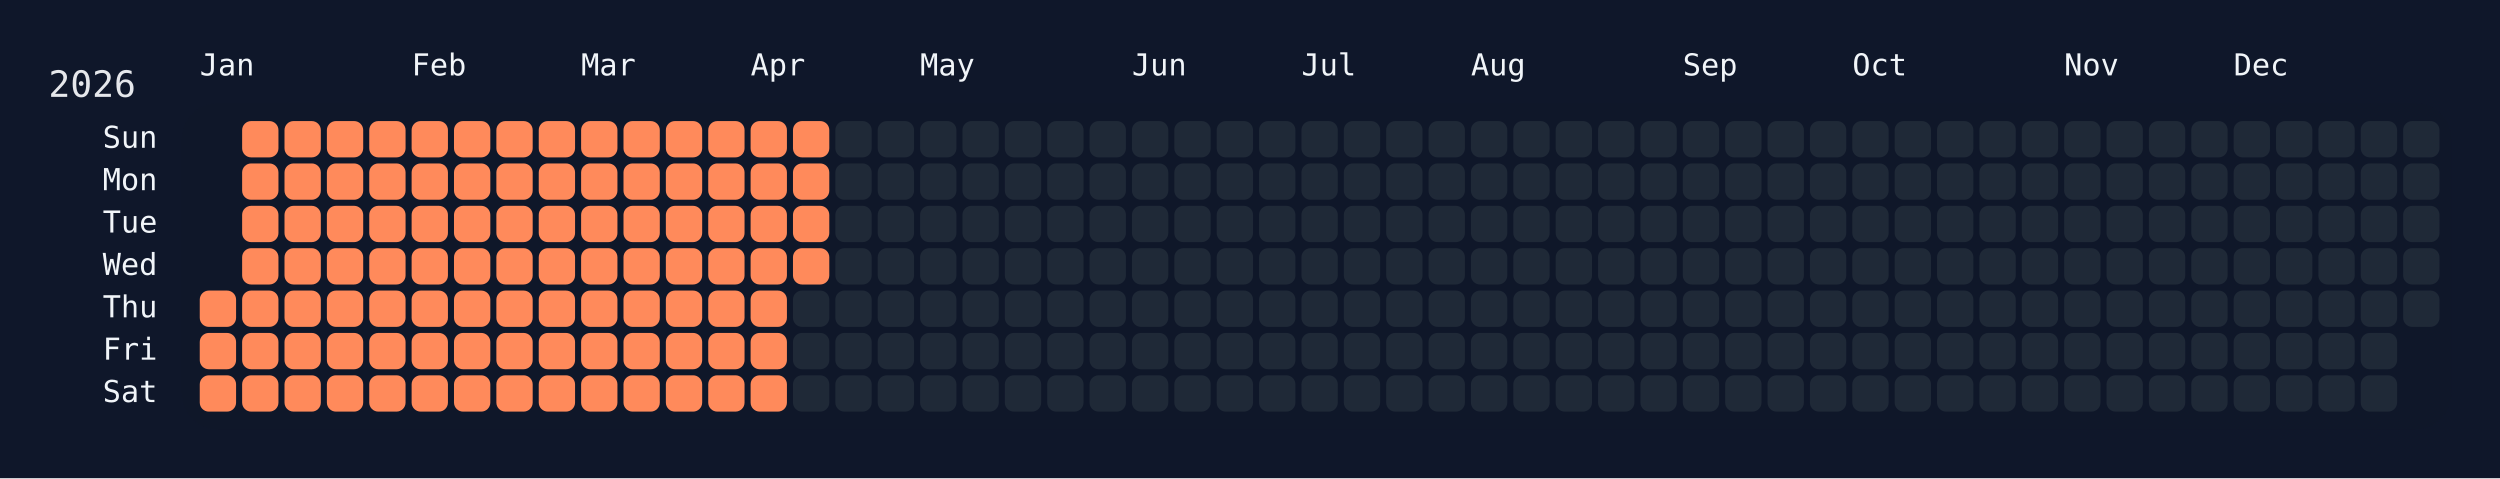
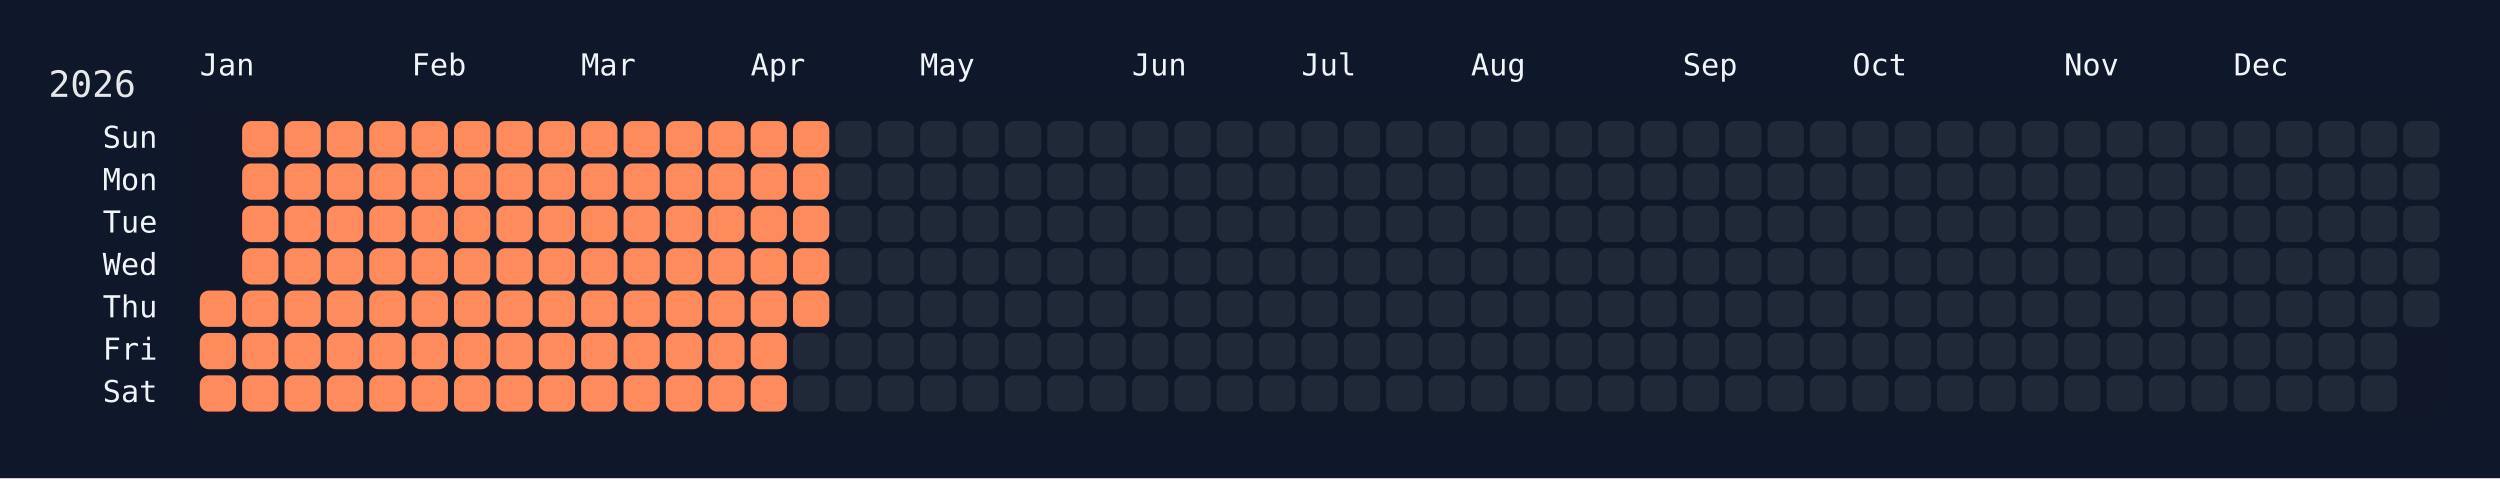
<svg xmlns="http://www.w3.org/2000/svg" width="826" height="158" viewBox="0 0 826 158">
  <rect width="826" height="158" fill="#0f172a" />
  <rect x="60" y="34" width="750" height="108" rx="12" ry="12" fill="rgba(15, 23, 42, 0.8)" />
  <text x="16" y="32" font-size="12" fill="#e5e7eb" font-family="JetBrains Mono, ui-monospace, SFMono-Regular, Menlo, Monaco, Consolas, monospace">2026</text>
  <text x="66" y="18" font-size="10" fill="#f1f5f9" font-family="JetBrains Mono, ui-monospace, SFMono-Regular, Menlo, Monaco, Consolas, monospace" dominant-baseline="hanging">Jan</text>
  <text x="136" y="18" font-size="10" fill="#f1f5f9" font-family="JetBrains Mono, ui-monospace, SFMono-Regular, Menlo, Monaco, Consolas, monospace" dominant-baseline="hanging">Feb</text>
  <text x="192" y="18" font-size="10" fill="#f1f5f9" font-family="JetBrains Mono, ui-monospace, SFMono-Regular, Menlo, Monaco, Consolas, monospace" dominant-baseline="hanging">Mar</text>
  <text x="248" y="18" font-size="10" fill="#f1f5f9" font-family="JetBrains Mono, ui-monospace, SFMono-Regular, Menlo, Monaco, Consolas, monospace" dominant-baseline="hanging">Apr</text>
  <text x="304" y="18" font-size="10" fill="#f1f5f9" font-family="JetBrains Mono, ui-monospace, SFMono-Regular, Menlo, Monaco, Consolas, monospace" dominant-baseline="hanging">May</text>
  <text x="374" y="18" font-size="10" fill="#f1f5f9" font-family="JetBrains Mono, ui-monospace, SFMono-Regular, Menlo, Monaco, Consolas, monospace" dominant-baseline="hanging">Jun</text>
  <text x="430" y="18" font-size="10" fill="#f1f5f9" font-family="JetBrains Mono, ui-monospace, SFMono-Regular, Menlo, Monaco, Consolas, monospace" dominant-baseline="hanging">Jul</text>
  <text x="486" y="18" font-size="10" fill="#f1f5f9" font-family="JetBrains Mono, ui-monospace, SFMono-Regular, Menlo, Monaco, Consolas, monospace" dominant-baseline="hanging">Aug</text>
  <text x="556" y="18" font-size="10" fill="#f1f5f9" font-family="JetBrains Mono, ui-monospace, SFMono-Regular, Menlo, Monaco, Consolas, monospace" dominant-baseline="hanging">Sep</text>
  <text x="612" y="18" font-size="10" fill="#f1f5f9" font-family="JetBrains Mono, ui-monospace, SFMono-Regular, Menlo, Monaco, Consolas, monospace" dominant-baseline="hanging">Oct</text>
  <text x="682" y="18" font-size="10" fill="#f1f5f9" font-family="JetBrains Mono, ui-monospace, SFMono-Regular, Menlo, Monaco, Consolas, monospace" dominant-baseline="hanging">Nov</text>
  <text x="738" y="18" font-size="10" fill="#f1f5f9" font-family="JetBrains Mono, ui-monospace, SFMono-Regular, Menlo, Monaco, Consolas, monospace" dominant-baseline="hanging">Dec</text>
  <text x="52" y="46.0" font-size="10" fill="#f1f5f9" font-family="JetBrains Mono, ui-monospace, SFMono-Regular, Menlo, Monaco, Consolas, monospace" text-anchor="end" dominant-baseline="middle">Sun</text>
  <text x="52" y="60.0" font-size="10" fill="#f1f5f9" font-family="JetBrains Mono, ui-monospace, SFMono-Regular, Menlo, Monaco, Consolas, monospace" text-anchor="end" dominant-baseline="middle">Mon</text>
  <text x="52" y="74.0" font-size="10" fill="#f1f5f9" font-family="JetBrains Mono, ui-monospace, SFMono-Regular, Menlo, Monaco, Consolas, monospace" text-anchor="end" dominant-baseline="middle">Tue</text>
  <text x="52" y="88.0" font-size="10" fill="#f1f5f9" font-family="JetBrains Mono, ui-monospace, SFMono-Regular, Menlo, Monaco, Consolas, monospace" text-anchor="end" dominant-baseline="middle">Wed</text>
  <text x="52" y="102.0" font-size="10" fill="#f1f5f9" font-family="JetBrains Mono, ui-monospace, SFMono-Regular, Menlo, Monaco, Consolas, monospace" text-anchor="end" dominant-baseline="middle">Thu</text>
  <text x="52" y="116.0" font-size="10" fill="#f1f5f9" font-family="JetBrains Mono, ui-monospace, SFMono-Regular, Menlo, Monaco, Consolas, monospace" text-anchor="end" dominant-baseline="middle">Fri</text>
  <text x="52" y="130.0" font-size="10" fill="#f1f5f9" font-family="JetBrains Mono, ui-monospace, SFMono-Regular, Menlo, Monaco, Consolas, monospace" text-anchor="end" dominant-baseline="middle">Sat</text>
  <g transform="translate(66,40)">
    <rect x="0" y="56" width="12" height="12" rx="3" ry="3" fill="#ff8a5b" data-date="2026-01-01" />
    <rect x="0" y="70" width="12" height="12" rx="3" ry="3" fill="#ff8a5b" data-date="2026-01-02" />
    <rect x="0" y="84" width="12" height="12" rx="3" ry="3" fill="#ff8a5b" data-date="2026-01-03" />
    <rect x="14" y="0" width="12" height="12" rx="3" ry="3" fill="#ff8a5b" data-date="2026-01-04" />
    <rect x="14" y="14" width="12" height="12" rx="3" ry="3" fill="#ff8a5b" data-date="2026-01-05" />
    <rect x="14" y="28" width="12" height="12" rx="3" ry="3" fill="#ff8a5b" data-date="2026-01-06" />
    <rect x="14" y="42" width="12" height="12" rx="3" ry="3" fill="#ff8a5b" data-date="2026-01-07" />
    <rect x="14" y="56" width="12" height="12" rx="3" ry="3" fill="#ff8a5b" data-date="2026-01-08" />
    <rect x="14" y="70" width="12" height="12" rx="3" ry="3" fill="#ff8a5b" data-date="2026-01-09" />
    <rect x="14" y="84" width="12" height="12" rx="3" ry="3" fill="#ff8a5b" data-date="2026-01-10" />
    <rect x="28" y="0" width="12" height="12" rx="3" ry="3" fill="#ff8a5b" data-date="2026-01-11" />
    <rect x="28" y="14" width="12" height="12" rx="3" ry="3" fill="#ff8a5b" data-date="2026-01-12" />
    <rect x="28" y="28" width="12" height="12" rx="3" ry="3" fill="#ff8a5b" data-date="2026-01-13" />
    <rect x="28" y="42" width="12" height="12" rx="3" ry="3" fill="#ff8a5b" data-date="2026-01-14" />
    <rect x="28" y="56" width="12" height="12" rx="3" ry="3" fill="#ff8a5b" data-date="2026-01-15" />
    <rect x="28" y="70" width="12" height="12" rx="3" ry="3" fill="#ff8a5b" data-date="2026-01-16" />
    <rect x="28" y="84" width="12" height="12" rx="3" ry="3" fill="#ff8a5b" data-date="2026-01-17" />
    <rect x="42" y="0" width="12" height="12" rx="3" ry="3" fill="#ff8a5b" data-date="2026-01-18" />
    <rect x="42" y="14" width="12" height="12" rx="3" ry="3" fill="#ff8a5b" data-date="2026-01-19" />
    <rect x="42" y="28" width="12" height="12" rx="3" ry="3" fill="#ff8a5b" data-date="2026-01-20" />
    <rect x="42" y="42" width="12" height="12" rx="3" ry="3" fill="#ff8a5b" data-date="2026-01-21" />
    <rect x="42" y="56" width="12" height="12" rx="3" ry="3" fill="#ff8a5b" data-date="2026-01-22" />
    <rect x="42" y="70" width="12" height="12" rx="3" ry="3" fill="#ff8a5b" data-date="2026-01-23" />
    <rect x="42" y="84" width="12" height="12" rx="3" ry="3" fill="#ff8a5b" data-date="2026-01-24" />
    <rect x="56" y="0" width="12" height="12" rx="3" ry="3" fill="#ff8a5b" data-date="2026-01-25" />
    <rect x="56" y="14" width="12" height="12" rx="3" ry="3" fill="#ff8a5b" data-date="2026-01-26" />
    <rect x="56" y="28" width="12" height="12" rx="3" ry="3" fill="#ff8a5b" data-date="2026-01-27" />
    <rect x="56" y="42" width="12" height="12" rx="3" ry="3" fill="#ff8a5b" data-date="2026-01-28" />
    <rect x="56" y="56" width="12" height="12" rx="3" ry="3" fill="#ff8a5b" data-date="2026-01-29" />
    <rect x="56" y="70" width="12" height="12" rx="3" ry="3" fill="#ff8a5b" data-date="2026-01-30" />
    <rect x="56" y="84" width="12" height="12" rx="3" ry="3" fill="#ff8a5b" data-date="2026-01-31" />
    <rect x="70" y="0" width="12" height="12" rx="3" ry="3" fill="#ff8a5b" data-date="2026-02-01" />
    <rect x="70" y="14" width="12" height="12" rx="3" ry="3" fill="#ff8a5b" data-date="2026-02-02" />
    <rect x="70" y="28" width="12" height="12" rx="3" ry="3" fill="#ff8a5b" data-date="2026-02-03" />
    <rect x="70" y="42" width="12" height="12" rx="3" ry="3" fill="#ff8a5b" data-date="2026-02-04" />
    <rect x="70" y="56" width="12" height="12" rx="3" ry="3" fill="#ff8a5b" data-date="2026-02-05" />
    <rect x="70" y="70" width="12" height="12" rx="3" ry="3" fill="#ff8a5b" data-date="2026-02-06" />
    <rect x="70" y="84" width="12" height="12" rx="3" ry="3" fill="#ff8a5b" data-date="2026-02-07" />
    <rect x="84" y="0" width="12" height="12" rx="3" ry="3" fill="#ff8a5b" data-date="2026-02-08" />
    <rect x="84" y="14" width="12" height="12" rx="3" ry="3" fill="#ff8a5b" data-date="2026-02-09" />
    <rect x="84" y="28" width="12" height="12" rx="3" ry="3" fill="#ff8a5b" data-date="2026-02-10" />
    <rect x="84" y="42" width="12" height="12" rx="3" ry="3" fill="#ff8a5b" data-date="2026-02-11" />
    <rect x="84" y="56" width="12" height="12" rx="3" ry="3" fill="#ff8a5b" data-date="2026-02-12" />
    <rect x="84" y="70" width="12" height="12" rx="3" ry="3" fill="#ff8a5b" data-date="2026-02-13" />
    <rect x="84" y="84" width="12" height="12" rx="3" ry="3" fill="#ff8a5b" data-date="2026-02-14" />
    <rect x="98" y="0" width="12" height="12" rx="3" ry="3" fill="#ff8a5b" data-date="2026-02-15" />
    <rect x="98" y="14" width="12" height="12" rx="3" ry="3" fill="#ff8a5b" data-date="2026-02-16" />
    <rect x="98" y="28" width="12" height="12" rx="3" ry="3" fill="#ff8a5b" data-date="2026-02-17" />
    <rect x="98" y="42" width="12" height="12" rx="3" ry="3" fill="#ff8a5b" data-date="2026-02-18" />
    <rect x="98" y="56" width="12" height="12" rx="3" ry="3" fill="#ff8a5b" data-date="2026-02-19" />
    <rect x="98" y="70" width="12" height="12" rx="3" ry="3" fill="#ff8a5b" data-date="2026-02-20" />
    <rect x="98" y="84" width="12" height="12" rx="3" ry="3" fill="#ff8a5b" data-date="2026-02-21" />
    <rect x="112" y="0" width="12" height="12" rx="3" ry="3" fill="#ff8a5b" data-date="2026-02-22" />
    <rect x="112" y="14" width="12" height="12" rx="3" ry="3" fill="#ff8a5b" data-date="2026-02-23" />
    <rect x="112" y="28" width="12" height="12" rx="3" ry="3" fill="#ff8a5b" data-date="2026-02-24" />
    <rect x="112" y="42" width="12" height="12" rx="3" ry="3" fill="#ff8a5b" data-date="2026-02-25" />
    <rect x="112" y="56" width="12" height="12" rx="3" ry="3" fill="#ff8a5b" data-date="2026-02-26" />
    <rect x="112" y="70" width="12" height="12" rx="3" ry="3" fill="#ff8a5b" data-date="2026-02-27" />
    <rect x="112" y="84" width="12" height="12" rx="3" ry="3" fill="#ff8a5b" data-date="2026-02-28" />
    <rect x="126" y="0" width="12" height="12" rx="3" ry="3" fill="#ff8a5b" data-date="2026-03-01" />
    <rect x="126" y="14" width="12" height="12" rx="3" ry="3" fill="#ff8a5b" data-date="2026-03-02" />
    <rect x="126" y="28" width="12" height="12" rx="3" ry="3" fill="#ff8a5b" data-date="2026-03-03" />
    <rect x="126" y="42" width="12" height="12" rx="3" ry="3" fill="#ff8a5b" data-date="2026-03-04" />
    <rect x="126" y="56" width="12" height="12" rx="3" ry="3" fill="#ff8a5b" data-date="2026-03-05" />
    <rect x="126" y="70" width="12" height="12" rx="3" ry="3" fill="#ff8a5b" data-date="2026-03-06" />
    <rect x="126" y="84" width="12" height="12" rx="3" ry="3" fill="#ff8a5b" data-date="2026-03-07" />
    <rect x="140" y="0" width="12" height="12" rx="3" ry="3" fill="#ff8a5b" data-date="2026-03-08" />
    <rect x="140" y="14" width="12" height="12" rx="3" ry="3" fill="#ff8a5b" data-date="2026-03-09" />
    <rect x="140" y="28" width="12" height="12" rx="3" ry="3" fill="#ff8a5b" data-date="2026-03-10" />
    <rect x="140" y="42" width="12" height="12" rx="3" ry="3" fill="#ff8a5b" data-date="2026-03-11" />
    <rect x="140" y="56" width="12" height="12" rx="3" ry="3" fill="#ff8a5b" data-date="2026-03-12" />
    <rect x="140" y="70" width="12" height="12" rx="3" ry="3" fill="#ff8a5b" data-date="2026-03-13" />
    <rect x="140" y="84" width="12" height="12" rx="3" ry="3" fill="#ff8a5b" data-date="2026-03-14" />
    <rect x="154" y="0" width="12" height="12" rx="3" ry="3" fill="#ff8a5b" data-date="2026-03-15" />
    <rect x="154" y="14" width="12" height="12" rx="3" ry="3" fill="#ff8a5b" data-date="2026-03-16" />
    <rect x="154" y="28" width="12" height="12" rx="3" ry="3" fill="#ff8a5b" data-date="2026-03-17" />
    <rect x="154" y="42" width="12" height="12" rx="3" ry="3" fill="#ff8a5b" data-date="2026-03-18" />
    <rect x="154" y="56" width="12" height="12" rx="3" ry="3" fill="#ff8a5b" data-date="2026-03-19" />
    <rect x="154" y="70" width="12" height="12" rx="3" ry="3" fill="#ff8a5b" data-date="2026-03-20" />
    <rect x="154" y="84" width="12" height="12" rx="3" ry="3" fill="#ff8a5b" data-date="2026-03-21" />
    <rect x="168" y="0" width="12" height="12" rx="3" ry="3" fill="#ff8a5b" data-date="2026-03-22" />
    <rect x="168" y="14" width="12" height="12" rx="3" ry="3" fill="#ff8a5b" data-date="2026-03-23" />
    <rect x="168" y="28" width="12" height="12" rx="3" ry="3" fill="#ff8a5b" data-date="2026-03-24" />
    <rect x="168" y="42" width="12" height="12" rx="3" ry="3" fill="#ff8a5b" data-date="2026-03-25" />
    <rect x="168" y="56" width="12" height="12" rx="3" ry="3" fill="#ff8a5b" data-date="2026-03-26" />
    <rect x="168" y="70" width="12" height="12" rx="3" ry="3" fill="#ff8a5b" data-date="2026-03-27" />
    <rect x="168" y="84" width="12" height="12" rx="3" ry="3" fill="#ff8a5b" data-date="2026-03-28" />
    <rect x="182" y="0" width="12" height="12" rx="3" ry="3" fill="#ff8a5b" data-date="2026-03-29" />
    <rect x="182" y="14" width="12" height="12" rx="3" ry="3" fill="#ff8a5b" data-date="2026-03-30" />
    <rect x="182" y="28" width="12" height="12" rx="3" ry="3" fill="#ff8a5b" data-date="2026-03-31" />
    <rect x="182" y="42" width="12" height="12" rx="3" ry="3" fill="#ff8a5b" data-date="2026-04-01" />
    <rect x="182" y="56" width="12" height="12" rx="3" ry="3" fill="#ff8a5b" data-date="2026-04-02" />
    <rect x="182" y="70" width="12" height="12" rx="3" ry="3" fill="#ff8a5b" data-date="2026-04-03" />
    <rect x="182" y="84" width="12" height="12" rx="3" ry="3" fill="#ff8a5b" data-date="2026-04-04" />
    <rect x="196" y="0" width="12" height="12" rx="3" ry="3" fill="#ff8a5b" data-date="2026-04-05" />
    <rect x="196" y="14" width="12" height="12" rx="3" ry="3" fill="#ff8a5b" data-date="2026-04-06" />
    <rect x="196" y="28" width="12" height="12" rx="3" ry="3" fill="#ff8a5b" data-date="2026-04-07" />
    <rect x="196" y="42" width="12" height="12" rx="3" ry="3" fill="#ff8a5b" data-date="2026-04-08" />
-     <rect x="196" y="56" width="12" height="12" rx="3" ry="3" fill="#1f2937" data-date="2026-04-09" />
+     <rect x="196" y="56" width="12" height="12" rx="3" ry="3" fill="#ff8a5b" data-date="2026-04-09" />
    <rect x="196" y="70" width="12" height="12" rx="3" ry="3" fill="#1f2937" data-date="2026-04-10" />
    <rect x="196" y="84" width="12" height="12" rx="3" ry="3" fill="#1f2937" data-date="2026-04-11" />
    <rect x="210" y="0" width="12" height="12" rx="3" ry="3" fill="#1f2937" data-date="2026-04-12" />
    <rect x="210" y="14" width="12" height="12" rx="3" ry="3" fill="#1f2937" data-date="2026-04-13" />
    <rect x="210" y="28" width="12" height="12" rx="3" ry="3" fill="#1f2937" data-date="2026-04-14" />
    <rect x="210" y="42" width="12" height="12" rx="3" ry="3" fill="#1f2937" data-date="2026-04-15" />
    <rect x="210" y="56" width="12" height="12" rx="3" ry="3" fill="#1f2937" data-date="2026-04-16" />
    <rect x="210" y="70" width="12" height="12" rx="3" ry="3" fill="#1f2937" data-date="2026-04-17" />
    <rect x="210" y="84" width="12" height="12" rx="3" ry="3" fill="#1f2937" data-date="2026-04-18" />
    <rect x="224" y="0" width="12" height="12" rx="3" ry="3" fill="#1f2937" data-date="2026-04-19" />
    <rect x="224" y="14" width="12" height="12" rx="3" ry="3" fill="#1f2937" data-date="2026-04-20" />
    <rect x="224" y="28" width="12" height="12" rx="3" ry="3" fill="#1f2937" data-date="2026-04-21" />
    <rect x="224" y="42" width="12" height="12" rx="3" ry="3" fill="#1f2937" data-date="2026-04-22" />
    <rect x="224" y="56" width="12" height="12" rx="3" ry="3" fill="#1f2937" data-date="2026-04-23" />
    <rect x="224" y="70" width="12" height="12" rx="3" ry="3" fill="#1f2937" data-date="2026-04-24" />
    <rect x="224" y="84" width="12" height="12" rx="3" ry="3" fill="#1f2937" data-date="2026-04-25" />
    <rect x="238" y="0" width="12" height="12" rx="3" ry="3" fill="#1f2937" data-date="2026-04-26" />
    <rect x="238" y="14" width="12" height="12" rx="3" ry="3" fill="#1f2937" data-date="2026-04-27" />
    <rect x="238" y="28" width="12" height="12" rx="3" ry="3" fill="#1f2937" data-date="2026-04-28" />
    <rect x="238" y="42" width="12" height="12" rx="3" ry="3" fill="#1f2937" data-date="2026-04-29" />
    <rect x="238" y="56" width="12" height="12" rx="3" ry="3" fill="#1f2937" data-date="2026-04-30" />
    <rect x="238" y="70" width="12" height="12" rx="3" ry="3" fill="#1f2937" data-date="2026-05-01" />
    <rect x="238" y="84" width="12" height="12" rx="3" ry="3" fill="#1f2937" data-date="2026-05-02" />
    <rect x="252" y="0" width="12" height="12" rx="3" ry="3" fill="#1f2937" data-date="2026-05-03" />
    <rect x="252" y="14" width="12" height="12" rx="3" ry="3" fill="#1f2937" data-date="2026-05-04" />
    <rect x="252" y="28" width="12" height="12" rx="3" ry="3" fill="#1f2937" data-date="2026-05-05" />
    <rect x="252" y="42" width="12" height="12" rx="3" ry="3" fill="#1f2937" data-date="2026-05-06" />
    <rect x="252" y="56" width="12" height="12" rx="3" ry="3" fill="#1f2937" data-date="2026-05-07" />
    <rect x="252" y="70" width="12" height="12" rx="3" ry="3" fill="#1f2937" data-date="2026-05-08" />
    <rect x="252" y="84" width="12" height="12" rx="3" ry="3" fill="#1f2937" data-date="2026-05-09" />
    <rect x="266" y="0" width="12" height="12" rx="3" ry="3" fill="#1f2937" data-date="2026-05-10" />
    <rect x="266" y="14" width="12" height="12" rx="3" ry="3" fill="#1f2937" data-date="2026-05-11" />
    <rect x="266" y="28" width="12" height="12" rx="3" ry="3" fill="#1f2937" data-date="2026-05-12" />
    <rect x="266" y="42" width="12" height="12" rx="3" ry="3" fill="#1f2937" data-date="2026-05-13" />
    <rect x="266" y="56" width="12" height="12" rx="3" ry="3" fill="#1f2937" data-date="2026-05-14" />
    <rect x="266" y="70" width="12" height="12" rx="3" ry="3" fill="#1f2937" data-date="2026-05-15" />
    <rect x="266" y="84" width="12" height="12" rx="3" ry="3" fill="#1f2937" data-date="2026-05-16" />
    <rect x="280" y="0" width="12" height="12" rx="3" ry="3" fill="#1f2937" data-date="2026-05-17" />
    <rect x="280" y="14" width="12" height="12" rx="3" ry="3" fill="#1f2937" data-date="2026-05-18" />
    <rect x="280" y="28" width="12" height="12" rx="3" ry="3" fill="#1f2937" data-date="2026-05-19" />
    <rect x="280" y="42" width="12" height="12" rx="3" ry="3" fill="#1f2937" data-date="2026-05-20" />
    <rect x="280" y="56" width="12" height="12" rx="3" ry="3" fill="#1f2937" data-date="2026-05-21" />
    <rect x="280" y="70" width="12" height="12" rx="3" ry="3" fill="#1f2937" data-date="2026-05-22" />
    <rect x="280" y="84" width="12" height="12" rx="3" ry="3" fill="#1f2937" data-date="2026-05-23" />
    <rect x="294" y="0" width="12" height="12" rx="3" ry="3" fill="#1f2937" data-date="2026-05-24" />
    <rect x="294" y="14" width="12" height="12" rx="3" ry="3" fill="#1f2937" data-date="2026-05-25" />
    <rect x="294" y="28" width="12" height="12" rx="3" ry="3" fill="#1f2937" data-date="2026-05-26" />
    <rect x="294" y="42" width="12" height="12" rx="3" ry="3" fill="#1f2937" data-date="2026-05-27" />
    <rect x="294" y="56" width="12" height="12" rx="3" ry="3" fill="#1f2937" data-date="2026-05-28" />
    <rect x="294" y="70" width="12" height="12" rx="3" ry="3" fill="#1f2937" data-date="2026-05-29" />
    <rect x="294" y="84" width="12" height="12" rx="3" ry="3" fill="#1f2937" data-date="2026-05-30" />
    <rect x="308" y="0" width="12" height="12" rx="3" ry="3" fill="#1f2937" data-date="2026-05-31" />
    <rect x="308" y="14" width="12" height="12" rx="3" ry="3" fill="#1f2937" data-date="2026-06-01" />
    <rect x="308" y="28" width="12" height="12" rx="3" ry="3" fill="#1f2937" data-date="2026-06-02" />
    <rect x="308" y="42" width="12" height="12" rx="3" ry="3" fill="#1f2937" data-date="2026-06-03" />
    <rect x="308" y="56" width="12" height="12" rx="3" ry="3" fill="#1f2937" data-date="2026-06-04" />
    <rect x="308" y="70" width="12" height="12" rx="3" ry="3" fill="#1f2937" data-date="2026-06-05" />
    <rect x="308" y="84" width="12" height="12" rx="3" ry="3" fill="#1f2937" data-date="2026-06-06" />
    <rect x="322" y="0" width="12" height="12" rx="3" ry="3" fill="#1f2937" data-date="2026-06-07" />
    <rect x="322" y="14" width="12" height="12" rx="3" ry="3" fill="#1f2937" data-date="2026-06-08" />
    <rect x="322" y="28" width="12" height="12" rx="3" ry="3" fill="#1f2937" data-date="2026-06-09" />
    <rect x="322" y="42" width="12" height="12" rx="3" ry="3" fill="#1f2937" data-date="2026-06-10" />
    <rect x="322" y="56" width="12" height="12" rx="3" ry="3" fill="#1f2937" data-date="2026-06-11" />
    <rect x="322" y="70" width="12" height="12" rx="3" ry="3" fill="#1f2937" data-date="2026-06-12" />
    <rect x="322" y="84" width="12" height="12" rx="3" ry="3" fill="#1f2937" data-date="2026-06-13" />
    <rect x="336" y="0" width="12" height="12" rx="3" ry="3" fill="#1f2937" data-date="2026-06-14" />
    <rect x="336" y="14" width="12" height="12" rx="3" ry="3" fill="#1f2937" data-date="2026-06-15" />
    <rect x="336" y="28" width="12" height="12" rx="3" ry="3" fill="#1f2937" data-date="2026-06-16" />
    <rect x="336" y="42" width="12" height="12" rx="3" ry="3" fill="#1f2937" data-date="2026-06-17" />
    <rect x="336" y="56" width="12" height="12" rx="3" ry="3" fill="#1f2937" data-date="2026-06-18" />
    <rect x="336" y="70" width="12" height="12" rx="3" ry="3" fill="#1f2937" data-date="2026-06-19" />
    <rect x="336" y="84" width="12" height="12" rx="3" ry="3" fill="#1f2937" data-date="2026-06-20" />
    <rect x="350" y="0" width="12" height="12" rx="3" ry="3" fill="#1f2937" data-date="2026-06-21" />
    <rect x="350" y="14" width="12" height="12" rx="3" ry="3" fill="#1f2937" data-date="2026-06-22" />
    <rect x="350" y="28" width="12" height="12" rx="3" ry="3" fill="#1f2937" data-date="2026-06-23" />
    <rect x="350" y="42" width="12" height="12" rx="3" ry="3" fill="#1f2937" data-date="2026-06-24" />
    <rect x="350" y="56" width="12" height="12" rx="3" ry="3" fill="#1f2937" data-date="2026-06-25" />
    <rect x="350" y="70" width="12" height="12" rx="3" ry="3" fill="#1f2937" data-date="2026-06-26" />
    <rect x="350" y="84" width="12" height="12" rx="3" ry="3" fill="#1f2937" data-date="2026-06-27" />
    <rect x="364" y="0" width="12" height="12" rx="3" ry="3" fill="#1f2937" data-date="2026-06-28" />
    <rect x="364" y="14" width="12" height="12" rx="3" ry="3" fill="#1f2937" data-date="2026-06-29" />
    <rect x="364" y="28" width="12" height="12" rx="3" ry="3" fill="#1f2937" data-date="2026-06-30" />
    <rect x="364" y="42" width="12" height="12" rx="3" ry="3" fill="#1f2937" data-date="2026-07-01" />
    <rect x="364" y="56" width="12" height="12" rx="3" ry="3" fill="#1f2937" data-date="2026-07-02" />
    <rect x="364" y="70" width="12" height="12" rx="3" ry="3" fill="#1f2937" data-date="2026-07-03" />
    <rect x="364" y="84" width="12" height="12" rx="3" ry="3" fill="#1f2937" data-date="2026-07-04" />
    <rect x="378" y="0" width="12" height="12" rx="3" ry="3" fill="#1f2937" data-date="2026-07-05" />
    <rect x="378" y="14" width="12" height="12" rx="3" ry="3" fill="#1f2937" data-date="2026-07-06" />
    <rect x="378" y="28" width="12" height="12" rx="3" ry="3" fill="#1f2937" data-date="2026-07-07" />
    <rect x="378" y="42" width="12" height="12" rx="3" ry="3" fill="#1f2937" data-date="2026-07-08" />
    <rect x="378" y="56" width="12" height="12" rx="3" ry="3" fill="#1f2937" data-date="2026-07-09" />
    <rect x="378" y="70" width="12" height="12" rx="3" ry="3" fill="#1f2937" data-date="2026-07-10" />
    <rect x="378" y="84" width="12" height="12" rx="3" ry="3" fill="#1f2937" data-date="2026-07-11" />
    <rect x="392" y="0" width="12" height="12" rx="3" ry="3" fill="#1f2937" data-date="2026-07-12" />
    <rect x="392" y="14" width="12" height="12" rx="3" ry="3" fill="#1f2937" data-date="2026-07-13" />
    <rect x="392" y="28" width="12" height="12" rx="3" ry="3" fill="#1f2937" data-date="2026-07-14" />
    <rect x="392" y="42" width="12" height="12" rx="3" ry="3" fill="#1f2937" data-date="2026-07-15" />
    <rect x="392" y="56" width="12" height="12" rx="3" ry="3" fill="#1f2937" data-date="2026-07-16" />
    <rect x="392" y="70" width="12" height="12" rx="3" ry="3" fill="#1f2937" data-date="2026-07-17" />
    <rect x="392" y="84" width="12" height="12" rx="3" ry="3" fill="#1f2937" data-date="2026-07-18" />
    <rect x="406" y="0" width="12" height="12" rx="3" ry="3" fill="#1f2937" data-date="2026-07-19" />
    <rect x="406" y="14" width="12" height="12" rx="3" ry="3" fill="#1f2937" data-date="2026-07-20" />
    <rect x="406" y="28" width="12" height="12" rx="3" ry="3" fill="#1f2937" data-date="2026-07-21" />
    <rect x="406" y="42" width="12" height="12" rx="3" ry="3" fill="#1f2937" data-date="2026-07-22" />
    <rect x="406" y="56" width="12" height="12" rx="3" ry="3" fill="#1f2937" data-date="2026-07-23" />
    <rect x="406" y="70" width="12" height="12" rx="3" ry="3" fill="#1f2937" data-date="2026-07-24" />
    <rect x="406" y="84" width="12" height="12" rx="3" ry="3" fill="#1f2937" data-date="2026-07-25" />
    <rect x="420" y="0" width="12" height="12" rx="3" ry="3" fill="#1f2937" data-date="2026-07-26" />
    <rect x="420" y="14" width="12" height="12" rx="3" ry="3" fill="#1f2937" data-date="2026-07-27" />
    <rect x="420" y="28" width="12" height="12" rx="3" ry="3" fill="#1f2937" data-date="2026-07-28" />
    <rect x="420" y="42" width="12" height="12" rx="3" ry="3" fill="#1f2937" data-date="2026-07-29" />
    <rect x="420" y="56" width="12" height="12" rx="3" ry="3" fill="#1f2937" data-date="2026-07-30" />
    <rect x="420" y="70" width="12" height="12" rx="3" ry="3" fill="#1f2937" data-date="2026-07-31" />
    <rect x="420" y="84" width="12" height="12" rx="3" ry="3" fill="#1f2937" data-date="2026-08-01" />
    <rect x="434" y="0" width="12" height="12" rx="3" ry="3" fill="#1f2937" data-date="2026-08-02" />
    <rect x="434" y="14" width="12" height="12" rx="3" ry="3" fill="#1f2937" data-date="2026-08-03" />
    <rect x="434" y="28" width="12" height="12" rx="3" ry="3" fill="#1f2937" data-date="2026-08-04" />
    <rect x="434" y="42" width="12" height="12" rx="3" ry="3" fill="#1f2937" data-date="2026-08-05" />
    <rect x="434" y="56" width="12" height="12" rx="3" ry="3" fill="#1f2937" data-date="2026-08-06" />
    <rect x="434" y="70" width="12" height="12" rx="3" ry="3" fill="#1f2937" data-date="2026-08-07" />
    <rect x="434" y="84" width="12" height="12" rx="3" ry="3" fill="#1f2937" data-date="2026-08-08" />
    <rect x="448" y="0" width="12" height="12" rx="3" ry="3" fill="#1f2937" data-date="2026-08-09" />
    <rect x="448" y="14" width="12" height="12" rx="3" ry="3" fill="#1f2937" data-date="2026-08-10" />
    <rect x="448" y="28" width="12" height="12" rx="3" ry="3" fill="#1f2937" data-date="2026-08-11" />
    <rect x="448" y="42" width="12" height="12" rx="3" ry="3" fill="#1f2937" data-date="2026-08-12" />
    <rect x="448" y="56" width="12" height="12" rx="3" ry="3" fill="#1f2937" data-date="2026-08-13" />
    <rect x="448" y="70" width="12" height="12" rx="3" ry="3" fill="#1f2937" data-date="2026-08-14" />
    <rect x="448" y="84" width="12" height="12" rx="3" ry="3" fill="#1f2937" data-date="2026-08-15" />
    <rect x="462" y="0" width="12" height="12" rx="3" ry="3" fill="#1f2937" data-date="2026-08-16" />
    <rect x="462" y="14" width="12" height="12" rx="3" ry="3" fill="#1f2937" data-date="2026-08-17" />
    <rect x="462" y="28" width="12" height="12" rx="3" ry="3" fill="#1f2937" data-date="2026-08-18" />
    <rect x="462" y="42" width="12" height="12" rx="3" ry="3" fill="#1f2937" data-date="2026-08-19" />
    <rect x="462" y="56" width="12" height="12" rx="3" ry="3" fill="#1f2937" data-date="2026-08-20" />
    <rect x="462" y="70" width="12" height="12" rx="3" ry="3" fill="#1f2937" data-date="2026-08-21" />
    <rect x="462" y="84" width="12" height="12" rx="3" ry="3" fill="#1f2937" data-date="2026-08-22" />
    <rect x="476" y="0" width="12" height="12" rx="3" ry="3" fill="#1f2937" data-date="2026-08-23" />
    <rect x="476" y="14" width="12" height="12" rx="3" ry="3" fill="#1f2937" data-date="2026-08-24" />
    <rect x="476" y="28" width="12" height="12" rx="3" ry="3" fill="#1f2937" data-date="2026-08-25" />
    <rect x="476" y="42" width="12" height="12" rx="3" ry="3" fill="#1f2937" data-date="2026-08-26" />
    <rect x="476" y="56" width="12" height="12" rx="3" ry="3" fill="#1f2937" data-date="2026-08-27" />
    <rect x="476" y="70" width="12" height="12" rx="3" ry="3" fill="#1f2937" data-date="2026-08-28" />
    <rect x="476" y="84" width="12" height="12" rx="3" ry="3" fill="#1f2937" data-date="2026-08-29" />
    <rect x="490" y="0" width="12" height="12" rx="3" ry="3" fill="#1f2937" data-date="2026-08-30" />
    <rect x="490" y="14" width="12" height="12" rx="3" ry="3" fill="#1f2937" data-date="2026-08-31" />
    <rect x="490" y="28" width="12" height="12" rx="3" ry="3" fill="#1f2937" data-date="2026-09-01" />
    <rect x="490" y="42" width="12" height="12" rx="3" ry="3" fill="#1f2937" data-date="2026-09-02" />
    <rect x="490" y="56" width="12" height="12" rx="3" ry="3" fill="#1f2937" data-date="2026-09-03" />
    <rect x="490" y="70" width="12" height="12" rx="3" ry="3" fill="#1f2937" data-date="2026-09-04" />
    <rect x="490" y="84" width="12" height="12" rx="3" ry="3" fill="#1f2937" data-date="2026-09-05" />
    <rect x="504" y="0" width="12" height="12" rx="3" ry="3" fill="#1f2937" data-date="2026-09-06" />
    <rect x="504" y="14" width="12" height="12" rx="3" ry="3" fill="#1f2937" data-date="2026-09-07" />
    <rect x="504" y="28" width="12" height="12" rx="3" ry="3" fill="#1f2937" data-date="2026-09-08" />
    <rect x="504" y="42" width="12" height="12" rx="3" ry="3" fill="#1f2937" data-date="2026-09-09" />
    <rect x="504" y="56" width="12" height="12" rx="3" ry="3" fill="#1f2937" data-date="2026-09-10" />
    <rect x="504" y="70" width="12" height="12" rx="3" ry="3" fill="#1f2937" data-date="2026-09-11" />
    <rect x="504" y="84" width="12" height="12" rx="3" ry="3" fill="#1f2937" data-date="2026-09-12" />
    <rect x="518" y="0" width="12" height="12" rx="3" ry="3" fill="#1f2937" data-date="2026-09-13" />
    <rect x="518" y="14" width="12" height="12" rx="3" ry="3" fill="#1f2937" data-date="2026-09-14" />
    <rect x="518" y="28" width="12" height="12" rx="3" ry="3" fill="#1f2937" data-date="2026-09-15" />
    <rect x="518" y="42" width="12" height="12" rx="3" ry="3" fill="#1f2937" data-date="2026-09-16" />
    <rect x="518" y="56" width="12" height="12" rx="3" ry="3" fill="#1f2937" data-date="2026-09-17" />
    <rect x="518" y="70" width="12" height="12" rx="3" ry="3" fill="#1f2937" data-date="2026-09-18" />
    <rect x="518" y="84" width="12" height="12" rx="3" ry="3" fill="#1f2937" data-date="2026-09-19" />
    <rect x="532" y="0" width="12" height="12" rx="3" ry="3" fill="#1f2937" data-date="2026-09-20" />
    <rect x="532" y="14" width="12" height="12" rx="3" ry="3" fill="#1f2937" data-date="2026-09-21" />
    <rect x="532" y="28" width="12" height="12" rx="3" ry="3" fill="#1f2937" data-date="2026-09-22" />
    <rect x="532" y="42" width="12" height="12" rx="3" ry="3" fill="#1f2937" data-date="2026-09-23" />
    <rect x="532" y="56" width="12" height="12" rx="3" ry="3" fill="#1f2937" data-date="2026-09-24" />
    <rect x="532" y="70" width="12" height="12" rx="3" ry="3" fill="#1f2937" data-date="2026-09-25" />
    <rect x="532" y="84" width="12" height="12" rx="3" ry="3" fill="#1f2937" data-date="2026-09-26" />
    <rect x="546" y="0" width="12" height="12" rx="3" ry="3" fill="#1f2937" data-date="2026-09-27" />
    <rect x="546" y="14" width="12" height="12" rx="3" ry="3" fill="#1f2937" data-date="2026-09-28" />
    <rect x="546" y="28" width="12" height="12" rx="3" ry="3" fill="#1f2937" data-date="2026-09-29" />
    <rect x="546" y="42" width="12" height="12" rx="3" ry="3" fill="#1f2937" data-date="2026-09-30" />
    <rect x="546" y="56" width="12" height="12" rx="3" ry="3" fill="#1f2937" data-date="2026-10-01" />
    <rect x="546" y="70" width="12" height="12" rx="3" ry="3" fill="#1f2937" data-date="2026-10-02" />
    <rect x="546" y="84" width="12" height="12" rx="3" ry="3" fill="#1f2937" data-date="2026-10-03" />
    <rect x="560" y="0" width="12" height="12" rx="3" ry="3" fill="#1f2937" data-date="2026-10-04" />
    <rect x="560" y="14" width="12" height="12" rx="3" ry="3" fill="#1f2937" data-date="2026-10-05" />
    <rect x="560" y="28" width="12" height="12" rx="3" ry="3" fill="#1f2937" data-date="2026-10-06" />
    <rect x="560" y="42" width="12" height="12" rx="3" ry="3" fill="#1f2937" data-date="2026-10-07" />
    <rect x="560" y="56" width="12" height="12" rx="3" ry="3" fill="#1f2937" data-date="2026-10-08" />
    <rect x="560" y="70" width="12" height="12" rx="3" ry="3" fill="#1f2937" data-date="2026-10-09" />
    <rect x="560" y="84" width="12" height="12" rx="3" ry="3" fill="#1f2937" data-date="2026-10-10" />
    <rect x="574" y="0" width="12" height="12" rx="3" ry="3" fill="#1f2937" data-date="2026-10-11" />
    <rect x="574" y="14" width="12" height="12" rx="3" ry="3" fill="#1f2937" data-date="2026-10-12" />
    <rect x="574" y="28" width="12" height="12" rx="3" ry="3" fill="#1f2937" data-date="2026-10-13" />
    <rect x="574" y="42" width="12" height="12" rx="3" ry="3" fill="#1f2937" data-date="2026-10-14" />
    <rect x="574" y="56" width="12" height="12" rx="3" ry="3" fill="#1f2937" data-date="2026-10-15" />
    <rect x="574" y="70" width="12" height="12" rx="3" ry="3" fill="#1f2937" data-date="2026-10-16" />
    <rect x="574" y="84" width="12" height="12" rx="3" ry="3" fill="#1f2937" data-date="2026-10-17" />
    <rect x="588" y="0" width="12" height="12" rx="3" ry="3" fill="#1f2937" data-date="2026-10-18" />
    <rect x="588" y="14" width="12" height="12" rx="3" ry="3" fill="#1f2937" data-date="2026-10-19" />
    <rect x="588" y="28" width="12" height="12" rx="3" ry="3" fill="#1f2937" data-date="2026-10-20" />
    <rect x="588" y="42" width="12" height="12" rx="3" ry="3" fill="#1f2937" data-date="2026-10-21" />
    <rect x="588" y="56" width="12" height="12" rx="3" ry="3" fill="#1f2937" data-date="2026-10-22" />
    <rect x="588" y="70" width="12" height="12" rx="3" ry="3" fill="#1f2937" data-date="2026-10-23" />
    <rect x="588" y="84" width="12" height="12" rx="3" ry="3" fill="#1f2937" data-date="2026-10-24" />
    <rect x="602" y="0" width="12" height="12" rx="3" ry="3" fill="#1f2937" data-date="2026-10-25" />
    <rect x="602" y="14" width="12" height="12" rx="3" ry="3" fill="#1f2937" data-date="2026-10-26" />
    <rect x="602" y="28" width="12" height="12" rx="3" ry="3" fill="#1f2937" data-date="2026-10-27" />
    <rect x="602" y="42" width="12" height="12" rx="3" ry="3" fill="#1f2937" data-date="2026-10-28" />
    <rect x="602" y="56" width="12" height="12" rx="3" ry="3" fill="#1f2937" data-date="2026-10-29" />
    <rect x="602" y="70" width="12" height="12" rx="3" ry="3" fill="#1f2937" data-date="2026-10-30" />
    <rect x="602" y="84" width="12" height="12" rx="3" ry="3" fill="#1f2937" data-date="2026-10-31" />
    <rect x="616" y="0" width="12" height="12" rx="3" ry="3" fill="#1f2937" data-date="2026-11-01" />
    <rect x="616" y="14" width="12" height="12" rx="3" ry="3" fill="#1f2937" data-date="2026-11-02" />
    <rect x="616" y="28" width="12" height="12" rx="3" ry="3" fill="#1f2937" data-date="2026-11-03" />
    <rect x="616" y="42" width="12" height="12" rx="3" ry="3" fill="#1f2937" data-date="2026-11-04" />
    <rect x="616" y="56" width="12" height="12" rx="3" ry="3" fill="#1f2937" data-date="2026-11-05" />
    <rect x="616" y="70" width="12" height="12" rx="3" ry="3" fill="#1f2937" data-date="2026-11-06" />
    <rect x="616" y="84" width="12" height="12" rx="3" ry="3" fill="#1f2937" data-date="2026-11-07" />
    <rect x="630" y="0" width="12" height="12" rx="3" ry="3" fill="#1f2937" data-date="2026-11-08" />
    <rect x="630" y="14" width="12" height="12" rx="3" ry="3" fill="#1f2937" data-date="2026-11-09" />
    <rect x="630" y="28" width="12" height="12" rx="3" ry="3" fill="#1f2937" data-date="2026-11-10" />
    <rect x="630" y="42" width="12" height="12" rx="3" ry="3" fill="#1f2937" data-date="2026-11-11" />
    <rect x="630" y="56" width="12" height="12" rx="3" ry="3" fill="#1f2937" data-date="2026-11-12" />
    <rect x="630" y="70" width="12" height="12" rx="3" ry="3" fill="#1f2937" data-date="2026-11-13" />
    <rect x="630" y="84" width="12" height="12" rx="3" ry="3" fill="#1f2937" data-date="2026-11-14" />
    <rect x="644" y="0" width="12" height="12" rx="3" ry="3" fill="#1f2937" data-date="2026-11-15" />
    <rect x="644" y="14" width="12" height="12" rx="3" ry="3" fill="#1f2937" data-date="2026-11-16" />
    <rect x="644" y="28" width="12" height="12" rx="3" ry="3" fill="#1f2937" data-date="2026-11-17" />
    <rect x="644" y="42" width="12" height="12" rx="3" ry="3" fill="#1f2937" data-date="2026-11-18" />
    <rect x="644" y="56" width="12" height="12" rx="3" ry="3" fill="#1f2937" data-date="2026-11-19" />
    <rect x="644" y="70" width="12" height="12" rx="3" ry="3" fill="#1f2937" data-date="2026-11-20" />
    <rect x="644" y="84" width="12" height="12" rx="3" ry="3" fill="#1f2937" data-date="2026-11-21" />
    <rect x="658" y="0" width="12" height="12" rx="3" ry="3" fill="#1f2937" data-date="2026-11-22" />
    <rect x="658" y="14" width="12" height="12" rx="3" ry="3" fill="#1f2937" data-date="2026-11-23" />
    <rect x="658" y="28" width="12" height="12" rx="3" ry="3" fill="#1f2937" data-date="2026-11-24" />
    <rect x="658" y="42" width="12" height="12" rx="3" ry="3" fill="#1f2937" data-date="2026-11-25" />
    <rect x="658" y="56" width="12" height="12" rx="3" ry="3" fill="#1f2937" data-date="2026-11-26" />
    <rect x="658" y="70" width="12" height="12" rx="3" ry="3" fill="#1f2937" data-date="2026-11-27" />
    <rect x="658" y="84" width="12" height="12" rx="3" ry="3" fill="#1f2937" data-date="2026-11-28" />
    <rect x="672" y="0" width="12" height="12" rx="3" ry="3" fill="#1f2937" data-date="2026-11-29" />
    <rect x="672" y="14" width="12" height="12" rx="3" ry="3" fill="#1f2937" data-date="2026-11-30" />
    <rect x="672" y="28" width="12" height="12" rx="3" ry="3" fill="#1f2937" data-date="2026-12-01" />
    <rect x="672" y="42" width="12" height="12" rx="3" ry="3" fill="#1f2937" data-date="2026-12-02" />
    <rect x="672" y="56" width="12" height="12" rx="3" ry="3" fill="#1f2937" data-date="2026-12-03" />
    <rect x="672" y="70" width="12" height="12" rx="3" ry="3" fill="#1f2937" data-date="2026-12-04" />
    <rect x="672" y="84" width="12" height="12" rx="3" ry="3" fill="#1f2937" data-date="2026-12-05" />
    <rect x="686" y="0" width="12" height="12" rx="3" ry="3" fill="#1f2937" data-date="2026-12-06" />
    <rect x="686" y="14" width="12" height="12" rx="3" ry="3" fill="#1f2937" data-date="2026-12-07" />
    <rect x="686" y="28" width="12" height="12" rx="3" ry="3" fill="#1f2937" data-date="2026-12-08" />
    <rect x="686" y="42" width="12" height="12" rx="3" ry="3" fill="#1f2937" data-date="2026-12-09" />
    <rect x="686" y="56" width="12" height="12" rx="3" ry="3" fill="#1f2937" data-date="2026-12-10" />
    <rect x="686" y="70" width="12" height="12" rx="3" ry="3" fill="#1f2937" data-date="2026-12-11" />
    <rect x="686" y="84" width="12" height="12" rx="3" ry="3" fill="#1f2937" data-date="2026-12-12" />
    <rect x="700" y="0" width="12" height="12" rx="3" ry="3" fill="#1f2937" data-date="2026-12-13" />
    <rect x="700" y="14" width="12" height="12" rx="3" ry="3" fill="#1f2937" data-date="2026-12-14" />
    <rect x="700" y="28" width="12" height="12" rx="3" ry="3" fill="#1f2937" data-date="2026-12-15" />
    <rect x="700" y="42" width="12" height="12" rx="3" ry="3" fill="#1f2937" data-date="2026-12-16" />
    <rect x="700" y="56" width="12" height="12" rx="3" ry="3" fill="#1f2937" data-date="2026-12-17" />
    <rect x="700" y="70" width="12" height="12" rx="3" ry="3" fill="#1f2937" data-date="2026-12-18" />
    <rect x="700" y="84" width="12" height="12" rx="3" ry="3" fill="#1f2937" data-date="2026-12-19" />
    <rect x="714" y="0" width="12" height="12" rx="3" ry="3" fill="#1f2937" data-date="2026-12-20" />
    <rect x="714" y="14" width="12" height="12" rx="3" ry="3" fill="#1f2937" data-date="2026-12-21" />
    <rect x="714" y="28" width="12" height="12" rx="3" ry="3" fill="#1f2937" data-date="2026-12-22" />
    <rect x="714" y="42" width="12" height="12" rx="3" ry="3" fill="#1f2937" data-date="2026-12-23" />
    <rect x="714" y="56" width="12" height="12" rx="3" ry="3" fill="#1f2937" data-date="2026-12-24" />
    <rect x="714" y="70" width="12" height="12" rx="3" ry="3" fill="#1f2937" data-date="2026-12-25" />
    <rect x="714" y="84" width="12" height="12" rx="3" ry="3" fill="#1f2937" data-date="2026-12-26" />
    <rect x="728" y="0" width="12" height="12" rx="3" ry="3" fill="#1f2937" data-date="2026-12-27" />
    <rect x="728" y="14" width="12" height="12" rx="3" ry="3" fill="#1f2937" data-date="2026-12-28" />
    <rect x="728" y="28" width="12" height="12" rx="3" ry="3" fill="#1f2937" data-date="2026-12-29" />
    <rect x="728" y="42" width="12" height="12" rx="3" ry="3" fill="#1f2937" data-date="2026-12-30" />
    <rect x="728" y="56" width="12" height="12" rx="3" ry="3" fill="#1f2937" data-date="2026-12-31" />
  </g>
</svg>
